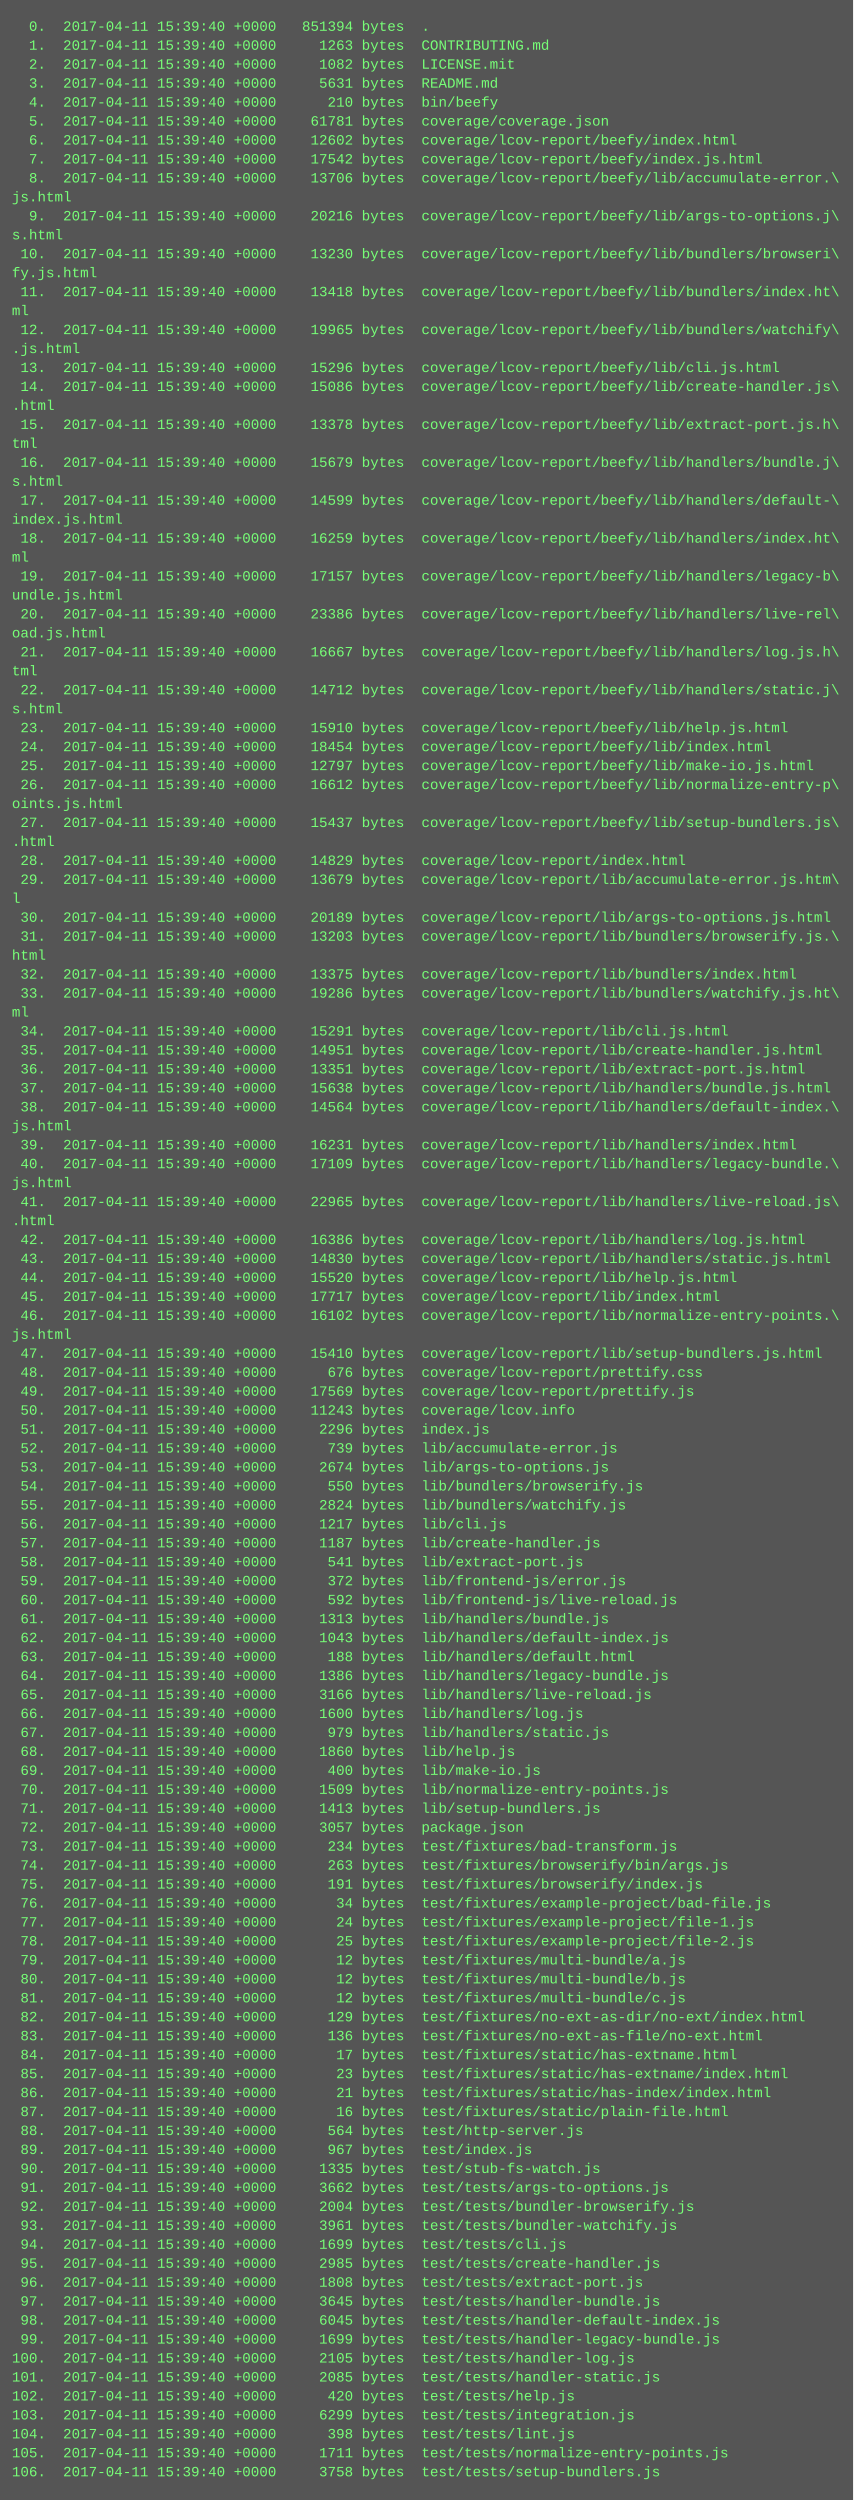
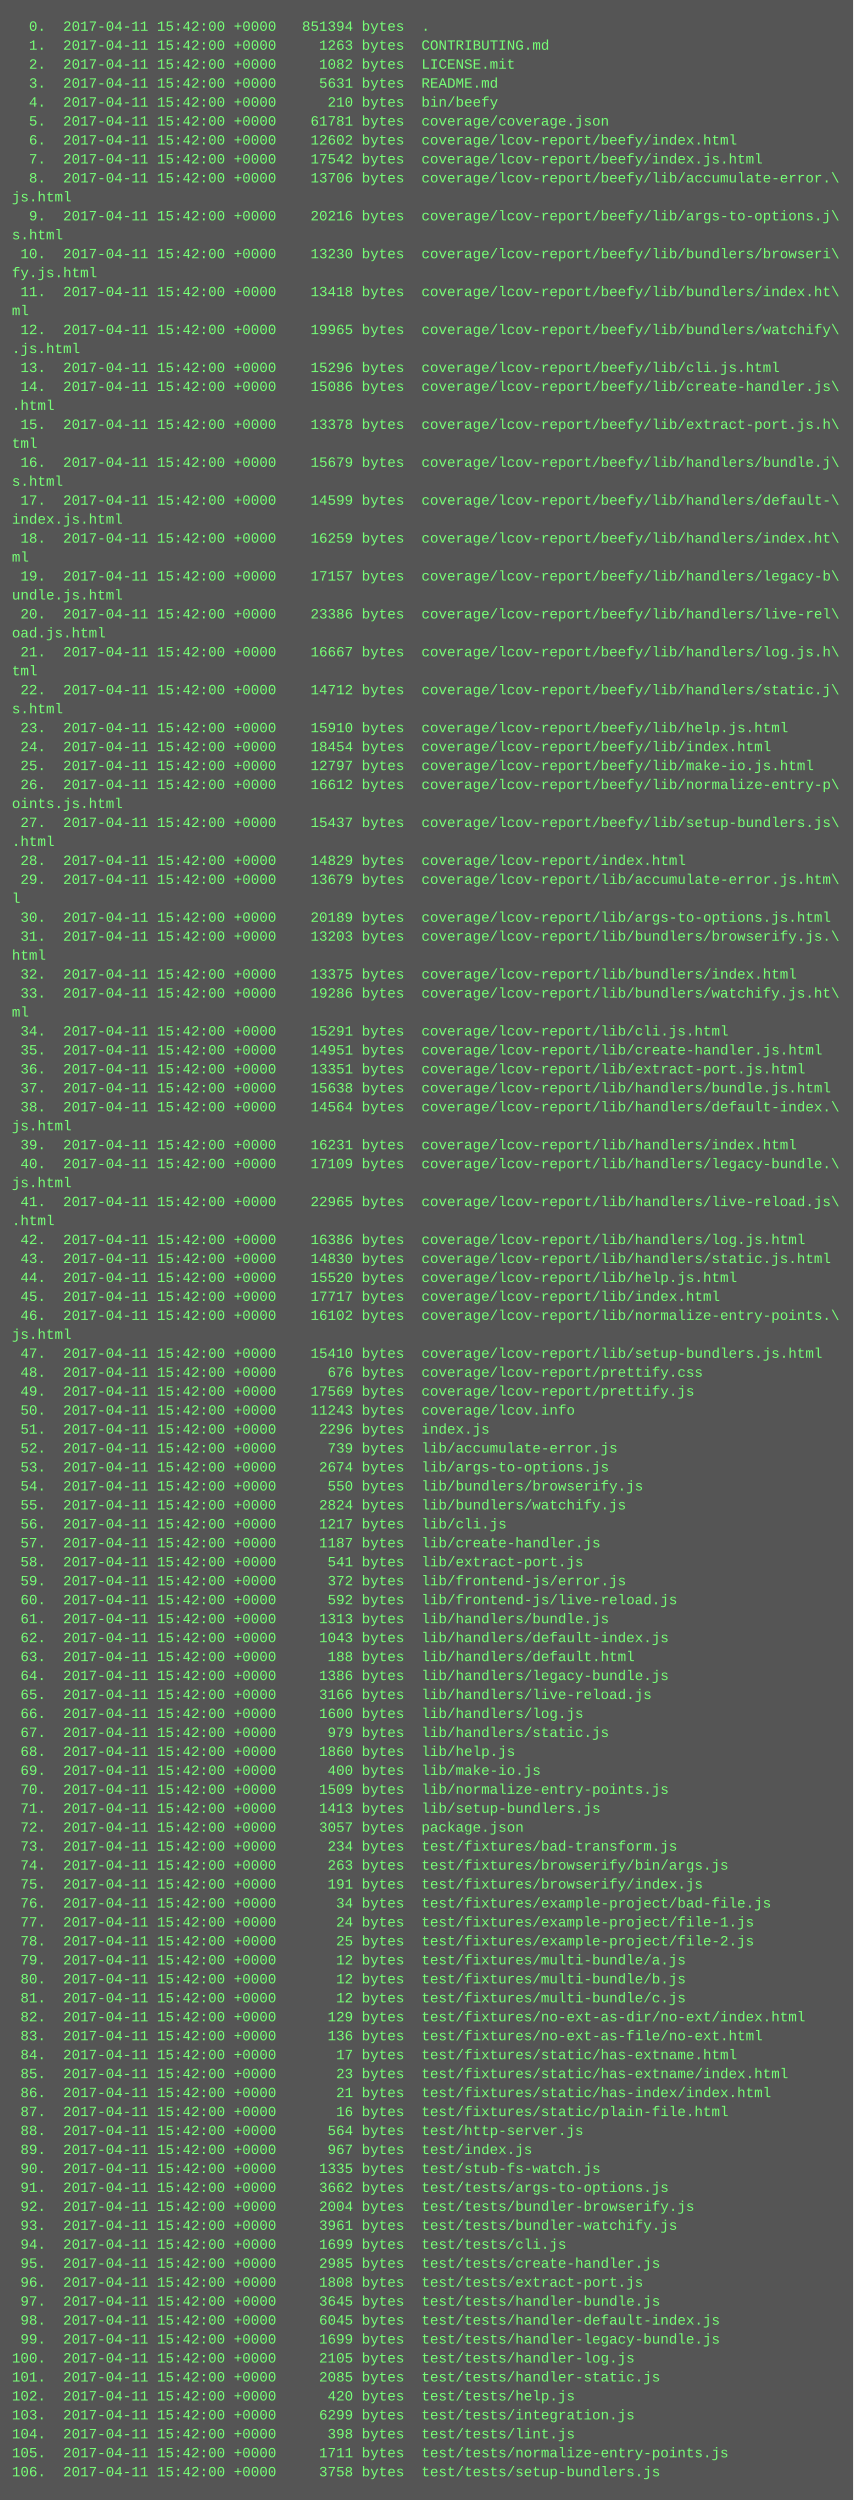
<svg xmlns="http://www.w3.org/2000/svg" height="2110" width="720">
  <rect height="2110" fill="#555" width="720" />
  <text fill="#7f7" font-family="Courier New" font-size="12" xml:space="preserve">
-     <tspan x="10" y="26">  0.  2017-04-11 15:39:40 +0000   851394 bytes  .</tspan>
-     <tspan x="10" y="42">  1.  2017-04-11 15:39:40 +0000     1263 bytes  CONTRIBUTING.md</tspan>
-     <tspan x="10" y="58">  2.  2017-04-11 15:39:40 +0000     1082 bytes  LICENSE.mit</tspan>
-     <tspan x="10" y="74">  3.  2017-04-11 15:39:40 +0000     5631 bytes  README.md</tspan>
-     <tspan x="10" y="90">  4.  2017-04-11 15:39:40 +0000      210 bytes  bin/beefy</tspan>
-     <tspan x="10" y="106">  5.  2017-04-11 15:39:40 +0000    61781 bytes  coverage/coverage.json</tspan>
-     <tspan x="10" y="122">  6.  2017-04-11 15:39:40 +0000    12602 bytes  coverage/lcov-report/beefy/index.html</tspan>
-     <tspan x="10" y="138">  7.  2017-04-11 15:39:40 +0000    17542 bytes  coverage/lcov-report/beefy/index.js.html</tspan>
-     <tspan x="10" y="154">  8.  2017-04-11 15:39:40 +0000    13706 bytes  coverage/lcov-report/beefy/lib/accumulate-error.\</tspan>
+     <tspan x="10" y="26">  0.  2017-04-11 15:42:00 +0000   851394 bytes  .</tspan>
+     <tspan x="10" y="42">  1.  2017-04-11 15:42:00 +0000     1263 bytes  CONTRIBUTING.md</tspan>
+     <tspan x="10" y="58">  2.  2017-04-11 15:42:00 +0000     1082 bytes  LICENSE.mit</tspan>
+     <tspan x="10" y="74">  3.  2017-04-11 15:42:00 +0000     5631 bytes  README.md</tspan>
+     <tspan x="10" y="90">  4.  2017-04-11 15:42:00 +0000      210 bytes  bin/beefy</tspan>
+     <tspan x="10" y="106">  5.  2017-04-11 15:42:00 +0000    61781 bytes  coverage/coverage.json</tspan>
+     <tspan x="10" y="122">  6.  2017-04-11 15:42:00 +0000    12602 bytes  coverage/lcov-report/beefy/index.html</tspan>
+     <tspan x="10" y="138">  7.  2017-04-11 15:42:00 +0000    17542 bytes  coverage/lcov-report/beefy/index.js.html</tspan>
+     <tspan x="10" y="154">  8.  2017-04-11 15:42:00 +0000    13706 bytes  coverage/lcov-report/beefy/lib/accumulate-error.\</tspan>
    <tspan x="10" y="170">js.html</tspan>
-     <tspan x="10" y="186">  9.  2017-04-11 15:39:40 +0000    20216 bytes  coverage/lcov-report/beefy/lib/args-to-options.j\</tspan>
+     <tspan x="10" y="186">  9.  2017-04-11 15:42:00 +0000    20216 bytes  coverage/lcov-report/beefy/lib/args-to-options.j\</tspan>
    <tspan x="10" y="202">s.html</tspan>
-     <tspan x="10" y="218"> 10.  2017-04-11 15:39:40 +0000    13230 bytes  coverage/lcov-report/beefy/lib/bundlers/browseri\</tspan>
+     <tspan x="10" y="218"> 10.  2017-04-11 15:42:00 +0000    13230 bytes  coverage/lcov-report/beefy/lib/bundlers/browseri\</tspan>
    <tspan x="10" y="234">fy.js.html</tspan>
-     <tspan x="10" y="250"> 11.  2017-04-11 15:39:40 +0000    13418 bytes  coverage/lcov-report/beefy/lib/bundlers/index.ht\</tspan>
+     <tspan x="10" y="250"> 11.  2017-04-11 15:42:00 +0000    13418 bytes  coverage/lcov-report/beefy/lib/bundlers/index.ht\</tspan>
    <tspan x="10" y="266">ml</tspan>
-     <tspan x="10" y="282"> 12.  2017-04-11 15:39:40 +0000    19965 bytes  coverage/lcov-report/beefy/lib/bundlers/watchify\</tspan>
+     <tspan x="10" y="282"> 12.  2017-04-11 15:42:00 +0000    19965 bytes  coverage/lcov-report/beefy/lib/bundlers/watchify\</tspan>
    <tspan x="10" y="298">.js.html</tspan>
-     <tspan x="10" y="314"> 13.  2017-04-11 15:39:40 +0000    15296 bytes  coverage/lcov-report/beefy/lib/cli.js.html</tspan>
-     <tspan x="10" y="330"> 14.  2017-04-11 15:39:40 +0000    15086 bytes  coverage/lcov-report/beefy/lib/create-handler.js\</tspan>
+     <tspan x="10" y="314"> 13.  2017-04-11 15:42:00 +0000    15296 bytes  coverage/lcov-report/beefy/lib/cli.js.html</tspan>
+     <tspan x="10" y="330"> 14.  2017-04-11 15:42:00 +0000    15086 bytes  coverage/lcov-report/beefy/lib/create-handler.js\</tspan>
    <tspan x="10" y="346">.html</tspan>
-     <tspan x="10" y="362"> 15.  2017-04-11 15:39:40 +0000    13378 bytes  coverage/lcov-report/beefy/lib/extract-port.js.h\</tspan>
+     <tspan x="10" y="362"> 15.  2017-04-11 15:42:00 +0000    13378 bytes  coverage/lcov-report/beefy/lib/extract-port.js.h\</tspan>
    <tspan x="10" y="378">tml</tspan>
-     <tspan x="10" y="394"> 16.  2017-04-11 15:39:40 +0000    15679 bytes  coverage/lcov-report/beefy/lib/handlers/bundle.j\</tspan>
+     <tspan x="10" y="394"> 16.  2017-04-11 15:42:00 +0000    15679 bytes  coverage/lcov-report/beefy/lib/handlers/bundle.j\</tspan>
    <tspan x="10" y="410">s.html</tspan>
-     <tspan x="10" y="426"> 17.  2017-04-11 15:39:40 +0000    14599 bytes  coverage/lcov-report/beefy/lib/handlers/default-\</tspan>
+     <tspan x="10" y="426"> 17.  2017-04-11 15:42:00 +0000    14599 bytes  coverage/lcov-report/beefy/lib/handlers/default-\</tspan>
    <tspan x="10" y="442">index.js.html</tspan>
-     <tspan x="10" y="458"> 18.  2017-04-11 15:39:40 +0000    16259 bytes  coverage/lcov-report/beefy/lib/handlers/index.ht\</tspan>
+     <tspan x="10" y="458"> 18.  2017-04-11 15:42:00 +0000    16259 bytes  coverage/lcov-report/beefy/lib/handlers/index.ht\</tspan>
    <tspan x="10" y="474">ml</tspan>
-     <tspan x="10" y="490"> 19.  2017-04-11 15:39:40 +0000    17157 bytes  coverage/lcov-report/beefy/lib/handlers/legacy-b\</tspan>
+     <tspan x="10" y="490"> 19.  2017-04-11 15:42:00 +0000    17157 bytes  coverage/lcov-report/beefy/lib/handlers/legacy-b\</tspan>
    <tspan x="10" y="506">undle.js.html</tspan>
-     <tspan x="10" y="522"> 20.  2017-04-11 15:39:40 +0000    23386 bytes  coverage/lcov-report/beefy/lib/handlers/live-rel\</tspan>
+     <tspan x="10" y="522"> 20.  2017-04-11 15:42:00 +0000    23386 bytes  coverage/lcov-report/beefy/lib/handlers/live-rel\</tspan>
    <tspan x="10" y="538">oad.js.html</tspan>
-     <tspan x="10" y="554"> 21.  2017-04-11 15:39:40 +0000    16667 bytes  coverage/lcov-report/beefy/lib/handlers/log.js.h\</tspan>
+     <tspan x="10" y="554"> 21.  2017-04-11 15:42:00 +0000    16667 bytes  coverage/lcov-report/beefy/lib/handlers/log.js.h\</tspan>
    <tspan x="10" y="570">tml</tspan>
-     <tspan x="10" y="586"> 22.  2017-04-11 15:39:40 +0000    14712 bytes  coverage/lcov-report/beefy/lib/handlers/static.j\</tspan>
+     <tspan x="10" y="586"> 22.  2017-04-11 15:42:00 +0000    14712 bytes  coverage/lcov-report/beefy/lib/handlers/static.j\</tspan>
    <tspan x="10" y="602">s.html</tspan>
-     <tspan x="10" y="618"> 23.  2017-04-11 15:39:40 +0000    15910 bytes  coverage/lcov-report/beefy/lib/help.js.html</tspan>
-     <tspan x="10" y="634"> 24.  2017-04-11 15:39:40 +0000    18454 bytes  coverage/lcov-report/beefy/lib/index.html</tspan>
-     <tspan x="10" y="650"> 25.  2017-04-11 15:39:40 +0000    12797 bytes  coverage/lcov-report/beefy/lib/make-io.js.html</tspan>
-     <tspan x="10" y="666"> 26.  2017-04-11 15:39:40 +0000    16612 bytes  coverage/lcov-report/beefy/lib/normalize-entry-p\</tspan>
+     <tspan x="10" y="618"> 23.  2017-04-11 15:42:00 +0000    15910 bytes  coverage/lcov-report/beefy/lib/help.js.html</tspan>
+     <tspan x="10" y="634"> 24.  2017-04-11 15:42:00 +0000    18454 bytes  coverage/lcov-report/beefy/lib/index.html</tspan>
+     <tspan x="10" y="650"> 25.  2017-04-11 15:42:00 +0000    12797 bytes  coverage/lcov-report/beefy/lib/make-io.js.html</tspan>
+     <tspan x="10" y="666"> 26.  2017-04-11 15:42:00 +0000    16612 bytes  coverage/lcov-report/beefy/lib/normalize-entry-p\</tspan>
    <tspan x="10" y="682">oints.js.html</tspan>
-     <tspan x="10" y="698"> 27.  2017-04-11 15:39:40 +0000    15437 bytes  coverage/lcov-report/beefy/lib/setup-bundlers.js\</tspan>
+     <tspan x="10" y="698"> 27.  2017-04-11 15:42:00 +0000    15437 bytes  coverage/lcov-report/beefy/lib/setup-bundlers.js\</tspan>
    <tspan x="10" y="714">.html</tspan>
-     <tspan x="10" y="730"> 28.  2017-04-11 15:39:40 +0000    14829 bytes  coverage/lcov-report/index.html</tspan>
-     <tspan x="10" y="746"> 29.  2017-04-11 15:39:40 +0000    13679 bytes  coverage/lcov-report/lib/accumulate-error.js.htm\</tspan>
+     <tspan x="10" y="730"> 28.  2017-04-11 15:42:00 +0000    14829 bytes  coverage/lcov-report/index.html</tspan>
+     <tspan x="10" y="746"> 29.  2017-04-11 15:42:00 +0000    13679 bytes  coverage/lcov-report/lib/accumulate-error.js.htm\</tspan>
    <tspan x="10" y="762">l</tspan>
-     <tspan x="10" y="778"> 30.  2017-04-11 15:39:40 +0000    20189 bytes  coverage/lcov-report/lib/args-to-options.js.html</tspan>
-     <tspan x="10" y="794"> 31.  2017-04-11 15:39:40 +0000    13203 bytes  coverage/lcov-report/lib/bundlers/browserify.js.\</tspan>
+     <tspan x="10" y="778"> 30.  2017-04-11 15:42:00 +0000    20189 bytes  coverage/lcov-report/lib/args-to-options.js.html</tspan>
+     <tspan x="10" y="794"> 31.  2017-04-11 15:42:00 +0000    13203 bytes  coverage/lcov-report/lib/bundlers/browserify.js.\</tspan>
    <tspan x="10" y="810">html</tspan>
-     <tspan x="10" y="826"> 32.  2017-04-11 15:39:40 +0000    13375 bytes  coverage/lcov-report/lib/bundlers/index.html</tspan>
-     <tspan x="10" y="842"> 33.  2017-04-11 15:39:40 +0000    19286 bytes  coverage/lcov-report/lib/bundlers/watchify.js.ht\</tspan>
+     <tspan x="10" y="826"> 32.  2017-04-11 15:42:00 +0000    13375 bytes  coverage/lcov-report/lib/bundlers/index.html</tspan>
+     <tspan x="10" y="842"> 33.  2017-04-11 15:42:00 +0000    19286 bytes  coverage/lcov-report/lib/bundlers/watchify.js.ht\</tspan>
    <tspan x="10" y="858">ml</tspan>
-     <tspan x="10" y="874"> 34.  2017-04-11 15:39:40 +0000    15291 bytes  coverage/lcov-report/lib/cli.js.html</tspan>
-     <tspan x="10" y="890"> 35.  2017-04-11 15:39:40 +0000    14951 bytes  coverage/lcov-report/lib/create-handler.js.html</tspan>
-     <tspan x="10" y="906"> 36.  2017-04-11 15:39:40 +0000    13351 bytes  coverage/lcov-report/lib/extract-port.js.html</tspan>
-     <tspan x="10" y="922"> 37.  2017-04-11 15:39:40 +0000    15638 bytes  coverage/lcov-report/lib/handlers/bundle.js.html</tspan>
-     <tspan x="10" y="938"> 38.  2017-04-11 15:39:40 +0000    14564 bytes  coverage/lcov-report/lib/handlers/default-index.\</tspan>
+     <tspan x="10" y="874"> 34.  2017-04-11 15:42:00 +0000    15291 bytes  coverage/lcov-report/lib/cli.js.html</tspan>
+     <tspan x="10" y="890"> 35.  2017-04-11 15:42:00 +0000    14951 bytes  coverage/lcov-report/lib/create-handler.js.html</tspan>
+     <tspan x="10" y="906"> 36.  2017-04-11 15:42:00 +0000    13351 bytes  coverage/lcov-report/lib/extract-port.js.html</tspan>
+     <tspan x="10" y="922"> 37.  2017-04-11 15:42:00 +0000    15638 bytes  coverage/lcov-report/lib/handlers/bundle.js.html</tspan>
+     <tspan x="10" y="938"> 38.  2017-04-11 15:42:00 +0000    14564 bytes  coverage/lcov-report/lib/handlers/default-index.\</tspan>
    <tspan x="10" y="954">js.html</tspan>
-     <tspan x="10" y="970"> 39.  2017-04-11 15:39:40 +0000    16231 bytes  coverage/lcov-report/lib/handlers/index.html</tspan>
-     <tspan x="10" y="986"> 40.  2017-04-11 15:39:40 +0000    17109 bytes  coverage/lcov-report/lib/handlers/legacy-bundle.\</tspan>
+     <tspan x="10" y="970"> 39.  2017-04-11 15:42:00 +0000    16231 bytes  coverage/lcov-report/lib/handlers/index.html</tspan>
+     <tspan x="10" y="986"> 40.  2017-04-11 15:42:00 +0000    17109 bytes  coverage/lcov-report/lib/handlers/legacy-bundle.\</tspan>
    <tspan x="10" y="1002">js.html</tspan>
-     <tspan x="10" y="1018"> 41.  2017-04-11 15:39:40 +0000    22965 bytes  coverage/lcov-report/lib/handlers/live-reload.js\</tspan>
+     <tspan x="10" y="1018"> 41.  2017-04-11 15:42:00 +0000    22965 bytes  coverage/lcov-report/lib/handlers/live-reload.js\</tspan>
    <tspan x="10" y="1034">.html</tspan>
-     <tspan x="10" y="1050"> 42.  2017-04-11 15:39:40 +0000    16386 bytes  coverage/lcov-report/lib/handlers/log.js.html</tspan>
-     <tspan x="10" y="1066"> 43.  2017-04-11 15:39:40 +0000    14830 bytes  coverage/lcov-report/lib/handlers/static.js.html</tspan>
-     <tspan x="10" y="1082"> 44.  2017-04-11 15:39:40 +0000    15520 bytes  coverage/lcov-report/lib/help.js.html</tspan>
-     <tspan x="10" y="1098"> 45.  2017-04-11 15:39:40 +0000    17717 bytes  coverage/lcov-report/lib/index.html</tspan>
-     <tspan x="10" y="1114"> 46.  2017-04-11 15:39:40 +0000    16102 bytes  coverage/lcov-report/lib/normalize-entry-points.\</tspan>
+     <tspan x="10" y="1050"> 42.  2017-04-11 15:42:00 +0000    16386 bytes  coverage/lcov-report/lib/handlers/log.js.html</tspan>
+     <tspan x="10" y="1066"> 43.  2017-04-11 15:42:00 +0000    14830 bytes  coverage/lcov-report/lib/handlers/static.js.html</tspan>
+     <tspan x="10" y="1082"> 44.  2017-04-11 15:42:00 +0000    15520 bytes  coverage/lcov-report/lib/help.js.html</tspan>
+     <tspan x="10" y="1098"> 45.  2017-04-11 15:42:00 +0000    17717 bytes  coverage/lcov-report/lib/index.html</tspan>
+     <tspan x="10" y="1114"> 46.  2017-04-11 15:42:00 +0000    16102 bytes  coverage/lcov-report/lib/normalize-entry-points.\</tspan>
    <tspan x="10" y="1130">js.html</tspan>
-     <tspan x="10" y="1146"> 47.  2017-04-11 15:39:40 +0000    15410 bytes  coverage/lcov-report/lib/setup-bundlers.js.html</tspan>
-     <tspan x="10" y="1162"> 48.  2017-04-11 15:39:40 +0000      676 bytes  coverage/lcov-report/prettify.css</tspan>
-     <tspan x="10" y="1178"> 49.  2017-04-11 15:39:40 +0000    17569 bytes  coverage/lcov-report/prettify.js</tspan>
-     <tspan x="10" y="1194"> 50.  2017-04-11 15:39:40 +0000    11243 bytes  coverage/lcov.info</tspan>
-     <tspan x="10" y="1210"> 51.  2017-04-11 15:39:40 +0000     2296 bytes  index.js</tspan>
-     <tspan x="10" y="1226"> 52.  2017-04-11 15:39:40 +0000      739 bytes  lib/accumulate-error.js</tspan>
-     <tspan x="10" y="1242"> 53.  2017-04-11 15:39:40 +0000     2674 bytes  lib/args-to-options.js</tspan>
-     <tspan x="10" y="1258"> 54.  2017-04-11 15:39:40 +0000      550 bytes  lib/bundlers/browserify.js</tspan>
-     <tspan x="10" y="1274"> 55.  2017-04-11 15:39:40 +0000     2824 bytes  lib/bundlers/watchify.js</tspan>
-     <tspan x="10" y="1290"> 56.  2017-04-11 15:39:40 +0000     1217 bytes  lib/cli.js</tspan>
-     <tspan x="10" y="1306"> 57.  2017-04-11 15:39:40 +0000     1187 bytes  lib/create-handler.js</tspan>
-     <tspan x="10" y="1322"> 58.  2017-04-11 15:39:40 +0000      541 bytes  lib/extract-port.js</tspan>
-     <tspan x="10" y="1338"> 59.  2017-04-11 15:39:40 +0000      372 bytes  lib/frontend-js/error.js</tspan>
-     <tspan x="10" y="1354"> 60.  2017-04-11 15:39:40 +0000      592 bytes  lib/frontend-js/live-reload.js</tspan>
-     <tspan x="10" y="1370"> 61.  2017-04-11 15:39:40 +0000     1313 bytes  lib/handlers/bundle.js</tspan>
-     <tspan x="10" y="1386"> 62.  2017-04-11 15:39:40 +0000     1043 bytes  lib/handlers/default-index.js</tspan>
-     <tspan x="10" y="1402"> 63.  2017-04-11 15:39:40 +0000      188 bytes  lib/handlers/default.html</tspan>
-     <tspan x="10" y="1418"> 64.  2017-04-11 15:39:40 +0000     1386 bytes  lib/handlers/legacy-bundle.js</tspan>
-     <tspan x="10" y="1434"> 65.  2017-04-11 15:39:40 +0000     3166 bytes  lib/handlers/live-reload.js</tspan>
-     <tspan x="10" y="1450"> 66.  2017-04-11 15:39:40 +0000     1600 bytes  lib/handlers/log.js</tspan>
-     <tspan x="10" y="1466"> 67.  2017-04-11 15:39:40 +0000      979 bytes  lib/handlers/static.js</tspan>
-     <tspan x="10" y="1482"> 68.  2017-04-11 15:39:40 +0000     1860 bytes  lib/help.js</tspan>
-     <tspan x="10" y="1498"> 69.  2017-04-11 15:39:40 +0000      400 bytes  lib/make-io.js</tspan>
-     <tspan x="10" y="1514"> 70.  2017-04-11 15:39:40 +0000     1509 bytes  lib/normalize-entry-points.js</tspan>
-     <tspan x="10" y="1530"> 71.  2017-04-11 15:39:40 +0000     1413 bytes  lib/setup-bundlers.js</tspan>
-     <tspan x="10" y="1546"> 72.  2017-04-11 15:39:40 +0000     3057 bytes  package.json</tspan>
-     <tspan x="10" y="1562"> 73.  2017-04-11 15:39:40 +0000      234 bytes  test/fixtures/bad-transform.js</tspan>
-     <tspan x="10" y="1578"> 74.  2017-04-11 15:39:40 +0000      263 bytes  test/fixtures/browserify/bin/args.js</tspan>
-     <tspan x="10" y="1594"> 75.  2017-04-11 15:39:40 +0000      191 bytes  test/fixtures/browserify/index.js</tspan>
-     <tspan x="10" y="1610"> 76.  2017-04-11 15:39:40 +0000       34 bytes  test/fixtures/example-project/bad-file.js</tspan>
-     <tspan x="10" y="1626"> 77.  2017-04-11 15:39:40 +0000       24 bytes  test/fixtures/example-project/file-1.js</tspan>
-     <tspan x="10" y="1642"> 78.  2017-04-11 15:39:40 +0000       25 bytes  test/fixtures/example-project/file-2.js</tspan>
-     <tspan x="10" y="1658"> 79.  2017-04-11 15:39:40 +0000       12 bytes  test/fixtures/multi-bundle/a.js</tspan>
-     <tspan x="10" y="1674"> 80.  2017-04-11 15:39:40 +0000       12 bytes  test/fixtures/multi-bundle/b.js</tspan>
-     <tspan x="10" y="1690"> 81.  2017-04-11 15:39:40 +0000       12 bytes  test/fixtures/multi-bundle/c.js</tspan>
-     <tspan x="10" y="1706"> 82.  2017-04-11 15:39:40 +0000      129 bytes  test/fixtures/no-ext-as-dir/no-ext/index.html</tspan>
-     <tspan x="10" y="1722"> 83.  2017-04-11 15:39:40 +0000      136 bytes  test/fixtures/no-ext-as-file/no-ext.html</tspan>
-     <tspan x="10" y="1738"> 84.  2017-04-11 15:39:40 +0000       17 bytes  test/fixtures/static/has-extname.html</tspan>
-     <tspan x="10" y="1754"> 85.  2017-04-11 15:39:40 +0000       23 bytes  test/fixtures/static/has-extname/index.html</tspan>
-     <tspan x="10" y="1770"> 86.  2017-04-11 15:39:40 +0000       21 bytes  test/fixtures/static/has-index/index.html</tspan>
-     <tspan x="10" y="1786"> 87.  2017-04-11 15:39:40 +0000       16 bytes  test/fixtures/static/plain-file.html</tspan>
-     <tspan x="10" y="1802"> 88.  2017-04-11 15:39:40 +0000      564 bytes  test/http-server.js</tspan>
-     <tspan x="10" y="1818"> 89.  2017-04-11 15:39:40 +0000      967 bytes  test/index.js</tspan>
-     <tspan x="10" y="1834"> 90.  2017-04-11 15:39:40 +0000     1335 bytes  test/stub-fs-watch.js</tspan>
-     <tspan x="10" y="1850"> 91.  2017-04-11 15:39:40 +0000     3662 bytes  test/tests/args-to-options.js</tspan>
-     <tspan x="10" y="1866"> 92.  2017-04-11 15:39:40 +0000     2004 bytes  test/tests/bundler-browserify.js</tspan>
-     <tspan x="10" y="1882"> 93.  2017-04-11 15:39:40 +0000     3961 bytes  test/tests/bundler-watchify.js</tspan>
-     <tspan x="10" y="1898"> 94.  2017-04-11 15:39:40 +0000     1699 bytes  test/tests/cli.js</tspan>
-     <tspan x="10" y="1914"> 95.  2017-04-11 15:39:40 +0000     2985 bytes  test/tests/create-handler.js</tspan>
-     <tspan x="10" y="1930"> 96.  2017-04-11 15:39:40 +0000     1808 bytes  test/tests/extract-port.js</tspan>
-     <tspan x="10" y="1946"> 97.  2017-04-11 15:39:40 +0000     3645 bytes  test/tests/handler-bundle.js</tspan>
-     <tspan x="10" y="1962"> 98.  2017-04-11 15:39:40 +0000     6045 bytes  test/tests/handler-default-index.js</tspan>
-     <tspan x="10" y="1978"> 99.  2017-04-11 15:39:40 +0000     1699 bytes  test/tests/handler-legacy-bundle.js</tspan>
-     <tspan x="10" y="1994">100.  2017-04-11 15:39:40 +0000     2105 bytes  test/tests/handler-log.js</tspan>
-     <tspan x="10" y="2010">101.  2017-04-11 15:39:40 +0000     2085 bytes  test/tests/handler-static.js</tspan>
-     <tspan x="10" y="2026">102.  2017-04-11 15:39:40 +0000      420 bytes  test/tests/help.js</tspan>
-     <tspan x="10" y="2042">103.  2017-04-11 15:39:40 +0000     6299 bytes  test/tests/integration.js</tspan>
-     <tspan x="10" y="2058">104.  2017-04-11 15:39:40 +0000      398 bytes  test/tests/lint.js</tspan>
-     <tspan x="10" y="2074">105.  2017-04-11 15:39:40 +0000     1711 bytes  test/tests/normalize-entry-points.js</tspan>
-     <tspan x="10" y="2090">106.  2017-04-11 15:39:40 +0000     3758 bytes  test/tests/setup-bundlers.js</tspan>
+     <tspan x="10" y="1146"> 47.  2017-04-11 15:42:00 +0000    15410 bytes  coverage/lcov-report/lib/setup-bundlers.js.html</tspan>
+     <tspan x="10" y="1162"> 48.  2017-04-11 15:42:00 +0000      676 bytes  coverage/lcov-report/prettify.css</tspan>
+     <tspan x="10" y="1178"> 49.  2017-04-11 15:42:00 +0000    17569 bytes  coverage/lcov-report/prettify.js</tspan>
+     <tspan x="10" y="1194"> 50.  2017-04-11 15:42:00 +0000    11243 bytes  coverage/lcov.info</tspan>
+     <tspan x="10" y="1210"> 51.  2017-04-11 15:42:00 +0000     2296 bytes  index.js</tspan>
+     <tspan x="10" y="1226"> 52.  2017-04-11 15:42:00 +0000      739 bytes  lib/accumulate-error.js</tspan>
+     <tspan x="10" y="1242"> 53.  2017-04-11 15:42:00 +0000     2674 bytes  lib/args-to-options.js</tspan>
+     <tspan x="10" y="1258"> 54.  2017-04-11 15:42:00 +0000      550 bytes  lib/bundlers/browserify.js</tspan>
+     <tspan x="10" y="1274"> 55.  2017-04-11 15:42:00 +0000     2824 bytes  lib/bundlers/watchify.js</tspan>
+     <tspan x="10" y="1290"> 56.  2017-04-11 15:42:00 +0000     1217 bytes  lib/cli.js</tspan>
+     <tspan x="10" y="1306"> 57.  2017-04-11 15:42:00 +0000     1187 bytes  lib/create-handler.js</tspan>
+     <tspan x="10" y="1322"> 58.  2017-04-11 15:42:00 +0000      541 bytes  lib/extract-port.js</tspan>
+     <tspan x="10" y="1338"> 59.  2017-04-11 15:42:00 +0000      372 bytes  lib/frontend-js/error.js</tspan>
+     <tspan x="10" y="1354"> 60.  2017-04-11 15:42:00 +0000      592 bytes  lib/frontend-js/live-reload.js</tspan>
+     <tspan x="10" y="1370"> 61.  2017-04-11 15:42:00 +0000     1313 bytes  lib/handlers/bundle.js</tspan>
+     <tspan x="10" y="1386"> 62.  2017-04-11 15:42:00 +0000     1043 bytes  lib/handlers/default-index.js</tspan>
+     <tspan x="10" y="1402"> 63.  2017-04-11 15:42:00 +0000      188 bytes  lib/handlers/default.html</tspan>
+     <tspan x="10" y="1418"> 64.  2017-04-11 15:42:00 +0000     1386 bytes  lib/handlers/legacy-bundle.js</tspan>
+     <tspan x="10" y="1434"> 65.  2017-04-11 15:42:00 +0000     3166 bytes  lib/handlers/live-reload.js</tspan>
+     <tspan x="10" y="1450"> 66.  2017-04-11 15:42:00 +0000     1600 bytes  lib/handlers/log.js</tspan>
+     <tspan x="10" y="1466"> 67.  2017-04-11 15:42:00 +0000      979 bytes  lib/handlers/static.js</tspan>
+     <tspan x="10" y="1482"> 68.  2017-04-11 15:42:00 +0000     1860 bytes  lib/help.js</tspan>
+     <tspan x="10" y="1498"> 69.  2017-04-11 15:42:00 +0000      400 bytes  lib/make-io.js</tspan>
+     <tspan x="10" y="1514"> 70.  2017-04-11 15:42:00 +0000     1509 bytes  lib/normalize-entry-points.js</tspan>
+     <tspan x="10" y="1530"> 71.  2017-04-11 15:42:00 +0000     1413 bytes  lib/setup-bundlers.js</tspan>
+     <tspan x="10" y="1546"> 72.  2017-04-11 15:42:00 +0000     3057 bytes  package.json</tspan>
+     <tspan x="10" y="1562"> 73.  2017-04-11 15:42:00 +0000      234 bytes  test/fixtures/bad-transform.js</tspan>
+     <tspan x="10" y="1578"> 74.  2017-04-11 15:42:00 +0000      263 bytes  test/fixtures/browserify/bin/args.js</tspan>
+     <tspan x="10" y="1594"> 75.  2017-04-11 15:42:00 +0000      191 bytes  test/fixtures/browserify/index.js</tspan>
+     <tspan x="10" y="1610"> 76.  2017-04-11 15:42:00 +0000       34 bytes  test/fixtures/example-project/bad-file.js</tspan>
+     <tspan x="10" y="1626"> 77.  2017-04-11 15:42:00 +0000       24 bytes  test/fixtures/example-project/file-1.js</tspan>
+     <tspan x="10" y="1642"> 78.  2017-04-11 15:42:00 +0000       25 bytes  test/fixtures/example-project/file-2.js</tspan>
+     <tspan x="10" y="1658"> 79.  2017-04-11 15:42:00 +0000       12 bytes  test/fixtures/multi-bundle/a.js</tspan>
+     <tspan x="10" y="1674"> 80.  2017-04-11 15:42:00 +0000       12 bytes  test/fixtures/multi-bundle/b.js</tspan>
+     <tspan x="10" y="1690"> 81.  2017-04-11 15:42:00 +0000       12 bytes  test/fixtures/multi-bundle/c.js</tspan>
+     <tspan x="10" y="1706"> 82.  2017-04-11 15:42:00 +0000      129 bytes  test/fixtures/no-ext-as-dir/no-ext/index.html</tspan>
+     <tspan x="10" y="1722"> 83.  2017-04-11 15:42:00 +0000      136 bytes  test/fixtures/no-ext-as-file/no-ext.html</tspan>
+     <tspan x="10" y="1738"> 84.  2017-04-11 15:42:00 +0000       17 bytes  test/fixtures/static/has-extname.html</tspan>
+     <tspan x="10" y="1754"> 85.  2017-04-11 15:42:00 +0000       23 bytes  test/fixtures/static/has-extname/index.html</tspan>
+     <tspan x="10" y="1770"> 86.  2017-04-11 15:42:00 +0000       21 bytes  test/fixtures/static/has-index/index.html</tspan>
+     <tspan x="10" y="1786"> 87.  2017-04-11 15:42:00 +0000       16 bytes  test/fixtures/static/plain-file.html</tspan>
+     <tspan x="10" y="1802"> 88.  2017-04-11 15:42:00 +0000      564 bytes  test/http-server.js</tspan>
+     <tspan x="10" y="1818"> 89.  2017-04-11 15:42:00 +0000      967 bytes  test/index.js</tspan>
+     <tspan x="10" y="1834"> 90.  2017-04-11 15:42:00 +0000     1335 bytes  test/stub-fs-watch.js</tspan>
+     <tspan x="10" y="1850"> 91.  2017-04-11 15:42:00 +0000     3662 bytes  test/tests/args-to-options.js</tspan>
+     <tspan x="10" y="1866"> 92.  2017-04-11 15:42:00 +0000     2004 bytes  test/tests/bundler-browserify.js</tspan>
+     <tspan x="10" y="1882"> 93.  2017-04-11 15:42:00 +0000     3961 bytes  test/tests/bundler-watchify.js</tspan>
+     <tspan x="10" y="1898"> 94.  2017-04-11 15:42:00 +0000     1699 bytes  test/tests/cli.js</tspan>
+     <tspan x="10" y="1914"> 95.  2017-04-11 15:42:00 +0000     2985 bytes  test/tests/create-handler.js</tspan>
+     <tspan x="10" y="1930"> 96.  2017-04-11 15:42:00 +0000     1808 bytes  test/tests/extract-port.js</tspan>
+     <tspan x="10" y="1946"> 97.  2017-04-11 15:42:00 +0000     3645 bytes  test/tests/handler-bundle.js</tspan>
+     <tspan x="10" y="1962"> 98.  2017-04-11 15:42:00 +0000     6045 bytes  test/tests/handler-default-index.js</tspan>
+     <tspan x="10" y="1978"> 99.  2017-04-11 15:42:00 +0000     1699 bytes  test/tests/handler-legacy-bundle.js</tspan>
+     <tspan x="10" y="1994">100.  2017-04-11 15:42:00 +0000     2105 bytes  test/tests/handler-log.js</tspan>
+     <tspan x="10" y="2010">101.  2017-04-11 15:42:00 +0000     2085 bytes  test/tests/handler-static.js</tspan>
+     <tspan x="10" y="2026">102.  2017-04-11 15:42:00 +0000      420 bytes  test/tests/help.js</tspan>
+     <tspan x="10" y="2042">103.  2017-04-11 15:42:00 +0000     6299 bytes  test/tests/integration.js</tspan>
+     <tspan x="10" y="2058">104.  2017-04-11 15:42:00 +0000      398 bytes  test/tests/lint.js</tspan>
+     <tspan x="10" y="2074">105.  2017-04-11 15:42:00 +0000     1711 bytes  test/tests/normalize-entry-points.js</tspan>
+     <tspan x="10" y="2090">106.  2017-04-11 15:42:00 +0000     3758 bytes  test/tests/setup-bundlers.js</tspan>
  </text>
</svg>
